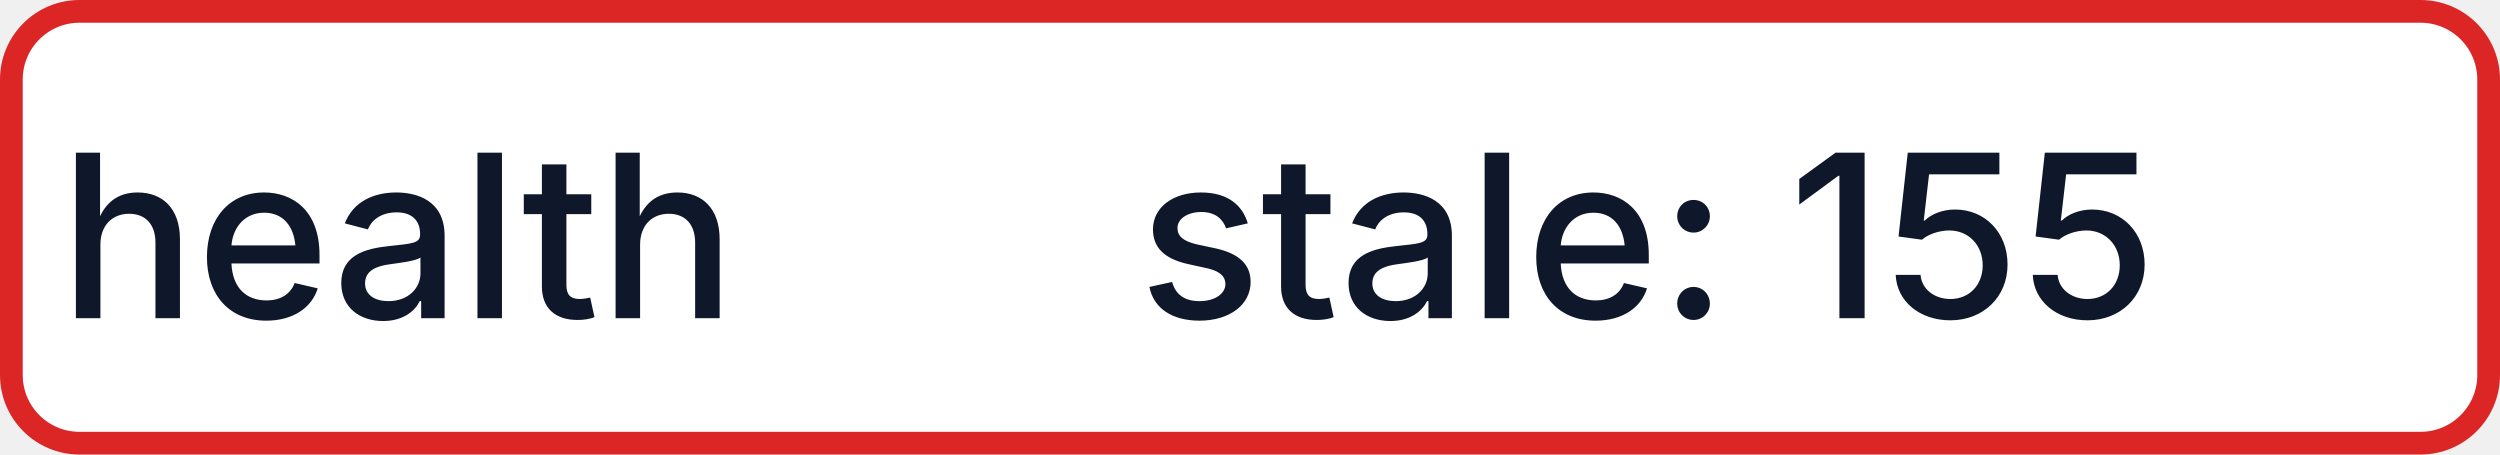
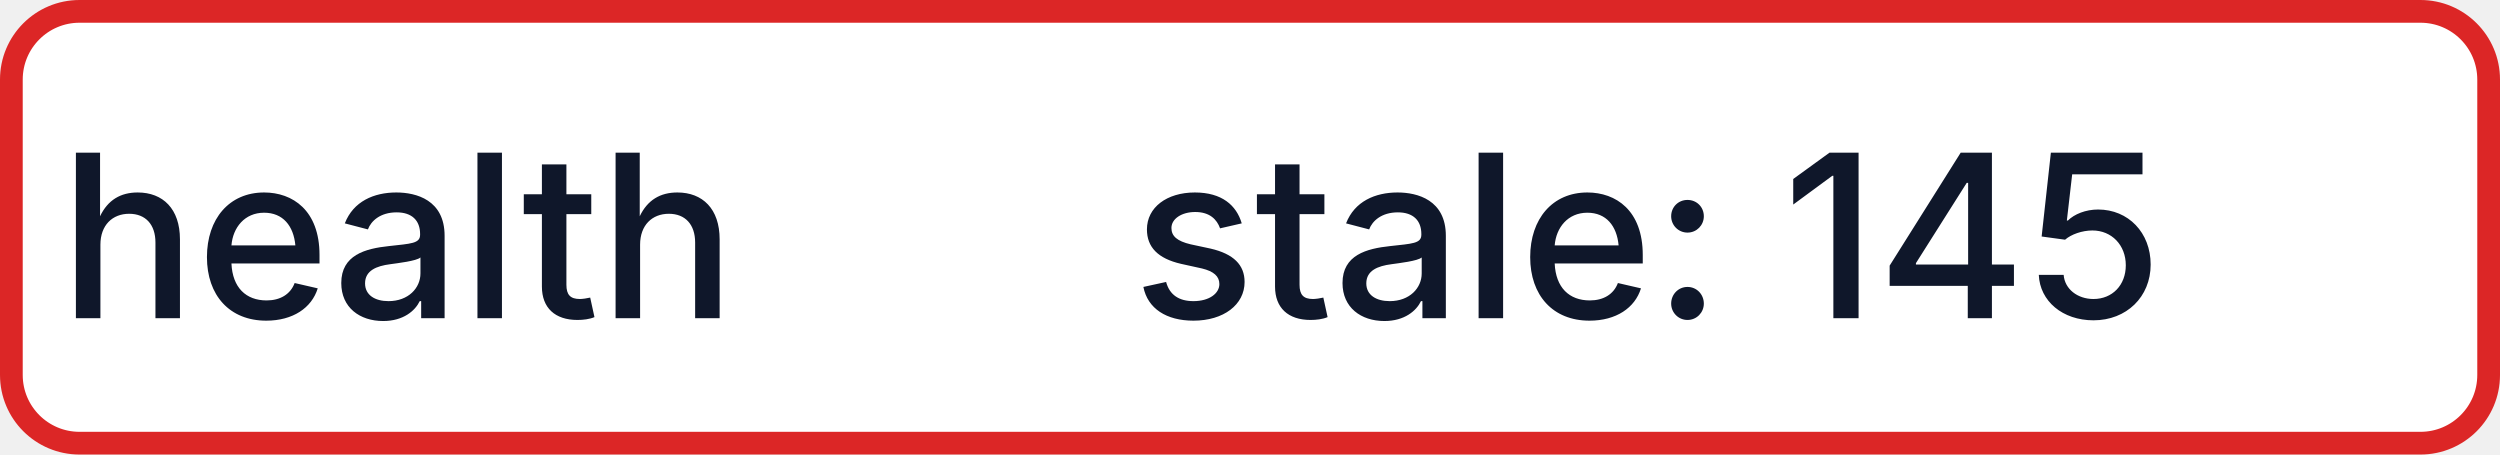
- <svg xmlns="http://www.w3.org/2000/svg" width="110" height="20" role="img" aria-label="health: stale: 155">
+ <svg xmlns="http://www.w3.org/2000/svg" width="110" height="20" role="img" aria-label="health: stale: 145">
  <rect x="0.5" y="0.5" width="109" height="19" rx="3" fill="#FFFFFF" stroke="#DC2626" stroke-width="1" />
  <g fill="#0F172A" text-anchor="middle" font-family="-apple-system,BlinkMacSystemFont,Segoe UI,sans-serif" font-size="10" font-weight="500">
    <text x="17.5" y="14">health</text>
-     <text x="72.5" y="14" textLength="68" lengthAdjust="spacingAndGlyphs">stale: 155</text>
+     <text x="72.5" y="14" textLength="68" lengthAdjust="spacingAndGlyphs">stale: 145</text>
  </g>
</svg>
